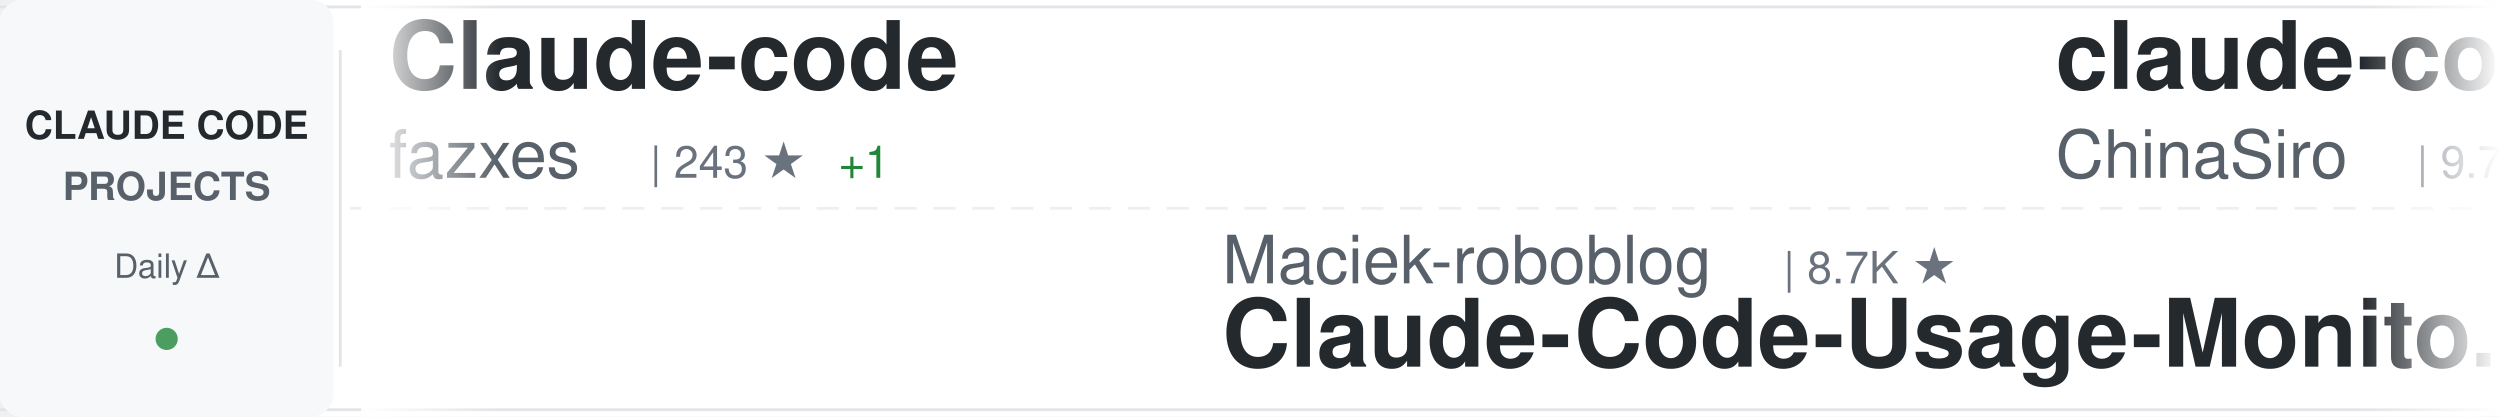
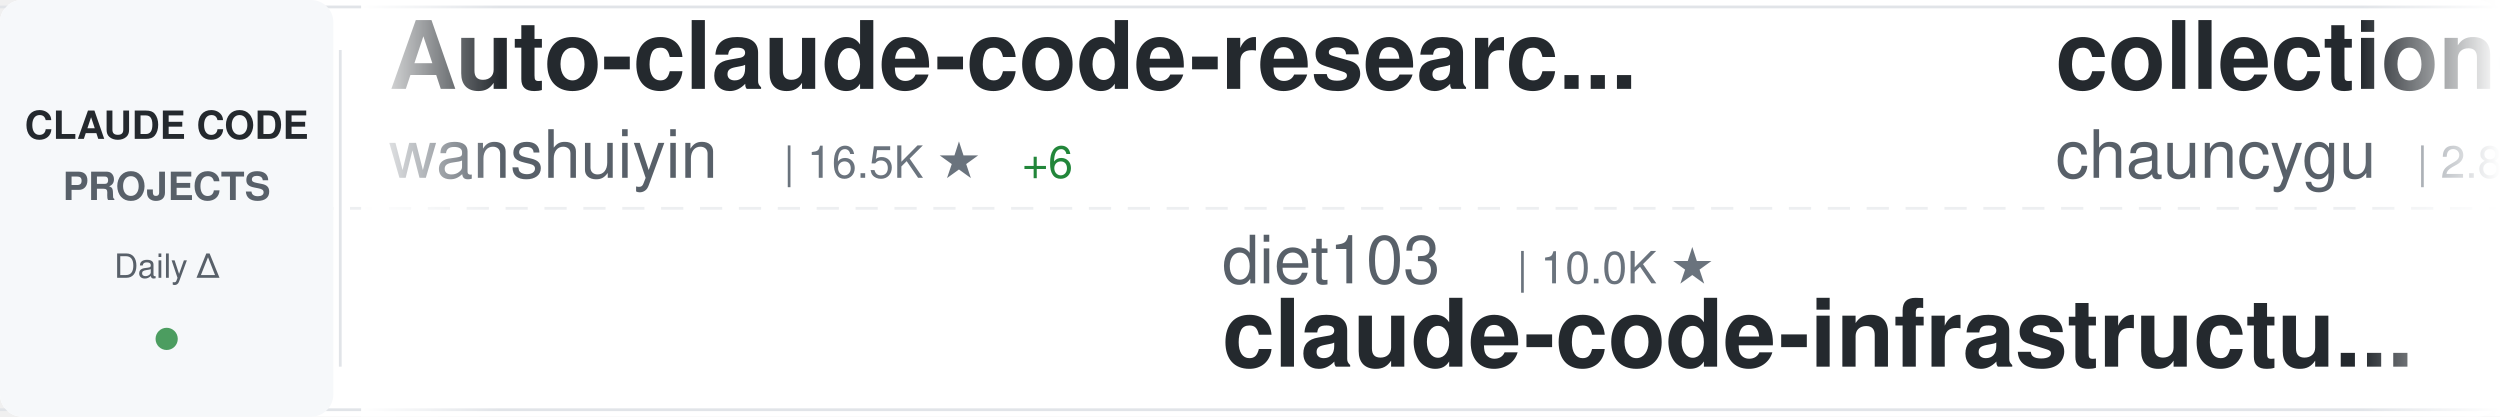
<svg xmlns="http://www.w3.org/2000/svg" width="900" height="150">
  <defs>
    <linearGradient id="awesomeLeftFade" x1="0%" y1="0%" x2="100%" y2="0%">
      <stop offset="0%" style="stop-color:#ffffff;stop-opacity:1" />
      <stop offset="100%" style="stop-color:#ffffff;stop-opacity:0" />
    </linearGradient>
    <linearGradient id="awesomeRightFade" x1="0%" y1="0%" x2="100%" y2="0%">
      <stop offset="0%" style="stop-color:#ffffff;stop-opacity:0" />
      <stop offset="100%" style="stop-color:#ffffff;stop-opacity:1" />
    </linearGradient>
  </defs>
  <rect width="900" height="150" fill="#ffffff" rx="8" />
  <rect x="0" y="2" width="900" height="1" fill="#e1e4e8" />
  <rect x="0" y="147" width="900" height="1" fill="#e1e4e8" />
  <line x1="0" y1="75" x2="900" y2="75" stroke="#e1e4e8" stroke-width="1" stroke-dasharray="8 6" opacity="0.6" />
  <rect x="0" y="0" width="120" height="150" fill="#f6f8fa" rx="8" />
  <text x="60" y="50" font-family="-apple-system, BlinkMacSystemFont, 'Segoe UI', Helvetica, Arial, sans-serif" font-size="14" font-weight="600" fill="#24292e" text-anchor="middle">CLAUDE CODE</text>
  <text x="60" y="72" font-family="-apple-system, BlinkMacSystemFont, 'Segoe UI', Helvetica, Arial, sans-serif" font-size="14" font-weight="600" fill="#586069" text-anchor="middle">PROJECTS</text>
  <text x="60" y="100" font-family="-apple-system, BlinkMacSystemFont, 'Segoe UI', Helvetica, Arial, sans-serif" font-size="12" font-weight="500" fill="#586069" text-anchor="middle">Daily Δ</text>
  <circle cx="60" cy="122" r="4" fill="#22863a" opacity="0.8" />
  <rect x="122" y="18" width="1" height="114" fill="#e1e4e8" />
  <clipPath id="awesomeTickerClip">
    <rect x="130" y="0" width="770" height="150" />
  </clipPath>
  <g clip-path="url(#awesomeTickerClip)">
    <g id="awesomeTickerItems">
      <animateTransform attributeName="transform" attributeType="XML" type="translate" from="0 0" to="-3000 0" dur="54s" repeatCount="indefinite" />
      <g transform="translate(0, 0)">
-         <text x="140" y="32" font-family="-apple-system, BlinkMacSystemFont, 'Segoe UI', Helvetica, Arial, sans-serif" font-size="34" font-weight="600" fill="#24292e">Claude-code</text>
-         <text x="140" y="64" font-family="-apple-system, BlinkMacSystemFont, 'Segoe UI', Helvetica, Arial, sans-serif" font-size="24" font-weight="400" fill="#586069">fazxes</text>
-         <text x="234" y="64" font-family="-apple-system, BlinkMacSystemFont, 'Segoe UI', Helvetica, Arial, sans-serif" font-size="16" font-weight="500" fill="#6a737d">| 243 ★</text>
-         <text x="302" y="64" font-family="-apple-system, BlinkMacSystemFont, 'Segoe UI', Helvetica, Arial, sans-serif" font-size="16" font-weight="500" fill="#22863a"> +1</text>
+         <text x="140" y="32" font-family="-apple-system, BlinkMacSystemFont, 'Segoe UI', Helvetica, Arial, sans-serif" font-size="34" font-weight="600" fill="#24292e">Auto-claude-code-researc...</text>
+         <text x="140" y="64" font-family="-apple-system, BlinkMacSystemFont, 'Segoe UI', Helvetica, Arial, sans-serif" font-size="24" font-weight="400" fill="#586069">wanshuiyin</text>
+         <text x="282" y="64" font-family="-apple-system, BlinkMacSystemFont, 'Segoe UI', Helvetica, Arial, sans-serif" font-size="16" font-weight="500" fill="#6a737d">| 16.5K ★</text>
+         <text x="368" y="64" font-family="-apple-system, BlinkMacSystemFont, 'Segoe UI', Helvetica, Arial, sans-serif" font-size="16" font-weight="500" fill="#22863a"> +6</text>
      </g>
      <g transform="translate(300, 0)">
-         <text x="140" y="102" font-family="-apple-system, BlinkMacSystemFont, 'Segoe UI', Helvetica, Arial, sans-serif" font-size="24" font-weight="400" fill="#586069">Maciek-roboblog</text>
-         <text x="342" y="102" font-family="-apple-system, BlinkMacSystemFont, 'Segoe UI', Helvetica, Arial, sans-serif" font-size="16" font-weight="500" fill="#6a737d">| 8.7K ★</text>
-         <text x="140" y="132" font-family="-apple-system, BlinkMacSystemFont, 'Segoe UI', Helvetica, Arial, sans-serif" font-size="34" font-weight="600" fill="#24292e">Claude-Code-Usage-Monito...</text>
+         <text x="140" y="102" font-family="-apple-system, BlinkMacSystemFont, 'Segoe UI', Helvetica, Arial, sans-serif" font-size="24" font-weight="400" fill="#586069">diet103</text>
+         <text x="246" y="102" font-family="-apple-system, BlinkMacSystemFont, 'Segoe UI', Helvetica, Arial, sans-serif" font-size="16" font-weight="500" fill="#6a737d">| 10.0K ★</text>
+         <text x="140" y="132" font-family="-apple-system, BlinkMacSystemFont, 'Segoe UI', Helvetica, Arial, sans-serif" font-size="34" font-weight="600" fill="#24292e">claude-code-infrastructu...</text>
      </g>
      <g transform="translate(600, 0)">
-         <text x="140" y="32" font-family="-apple-system, BlinkMacSystemFont, 'Segoe UI', Helvetica, Arial, sans-serif" font-size="34" font-weight="600" fill="#24292e">claude-code-sourcemap</text>
-         <text x="140" y="64" font-family="-apple-system, BlinkMacSystemFont, 'Segoe UI', Helvetica, Arial, sans-serif" font-size="24" font-weight="400" fill="#586069">ChinaSiro</text>
-         <text x="270" y="64" font-family="-apple-system, BlinkMacSystemFont, 'Segoe UI', Helvetica, Arial, sans-serif" font-size="16" font-weight="500" fill="#6a737d">| 9.7K ★</text>
+         <text x="140" y="32" font-family="-apple-system, BlinkMacSystemFont, 'Segoe UI', Helvetica, Arial, sans-serif" font-size="34" font-weight="600" fill="#24292e">collection-claude-code-s...</text>
+         <text x="140" y="64" font-family="-apple-system, BlinkMacSystemFont, 'Segoe UI', Helvetica, Arial, sans-serif" font-size="24" font-weight="400" fill="#586069">chauncygu</text>
+         <text x="270" y="64" font-family="-apple-system, BlinkMacSystemFont, 'Segoe UI', Helvetica, Arial, sans-serif" font-size="16" font-weight="500" fill="#6a737d">| 2.8K ★</text>
      </g>
      <g transform="translate(900, 0)">
-         <text x="140" y="102" font-family="-apple-system, BlinkMacSystemFont, 'Segoe UI', Helvetica, Arial, sans-serif" font-size="24" font-weight="400" fill="#586069">anthropics</text>
-         <text x="282" y="102" font-family="-apple-system, BlinkMacSystemFont, 'Segoe UI', Helvetica, Arial, sans-serif" font-size="16" font-weight="500" fill="#6a737d">| 8.9K ★</text>
-         <text x="140" y="132" font-family="-apple-system, BlinkMacSystemFont, 'Segoe UI', Helvetica, Arial, sans-serif" font-size="34" font-weight="600" fill="#24292e">claude-code-action</text>
+         <text x="140" y="102" font-family="-apple-system, BlinkMacSystemFont, 'Segoe UI', Helvetica, Arial, sans-serif" font-size="24" font-weight="400" fill="#586069">rohitg00</text>
+         <text x="258" y="102" font-family="-apple-system, BlinkMacSystemFont, 'Segoe UI', Helvetica, Arial, sans-serif" font-size="16" font-weight="500" fill="#6a737d">| 2.6K ★</text>
+         <text x="335" y="102" font-family="-apple-system, BlinkMacSystemFont, 'Segoe UI', Helvetica, Arial, sans-serif" font-size="16" font-weight="500" fill="#22863a"> +1</text>
+         <text x="140" y="132" font-family="-apple-system, BlinkMacSystemFont, 'Segoe UI', Helvetica, Arial, sans-serif" font-size="34" font-weight="600" fill="#24292e">awesome-claude-code-tool...</text>
      </g>
      <g transform="translate(1200, 0)">
-         <text x="140" y="32" font-family="-apple-system, BlinkMacSystemFont, 'Segoe UI', Helvetica, Arial, sans-serif" font-size="34" font-weight="600" fill="#24292e">claude-code-base-action</text>
-         <text x="140" y="64" font-family="-apple-system, BlinkMacSystemFont, 'Segoe UI', Helvetica, Arial, sans-serif" font-size="24" font-weight="400" fill="#586069">anthropics</text>
-         <text x="282" y="64" font-family="-apple-system, BlinkMacSystemFont, 'Segoe UI', Helvetica, Arial, sans-serif" font-size="16" font-weight="500" fill="#6a737d">| 986 ★</text>
+         <text x="140" y="32" font-family="-apple-system, BlinkMacSystemFont, 'Segoe UI', Helvetica, Arial, sans-serif" font-size="34" font-weight="600" fill="#24292e">claude-code-rev</text>
+         <text x="140" y="64" font-family="-apple-system, BlinkMacSystemFont, 'Segoe UI', Helvetica, Arial, sans-serif" font-size="24" font-weight="400" fill="#586069">oboard</text>
+         <text x="234" y="64" font-family="-apple-system, BlinkMacSystemFont, 'Segoe UI', Helvetica, Arial, sans-serif" font-size="16" font-weight="500" fill="#6a737d">| 3.3K ★</text>
      </g>
      <g transform="translate(1500, 0)">
-         <text x="140" y="102" font-family="-apple-system, BlinkMacSystemFont, 'Segoe UI', Helvetica, Arial, sans-serif" font-size="24" font-weight="400" fill="#586069">affaan-m</text>
-         <text x="258" y="102" font-family="-apple-system, BlinkMacSystemFont, 'Segoe UI', Helvetica, Arial, sans-serif" font-size="16" font-weight="500" fill="#6a737d">| 264.3K ★</text>
-         <text x="353" y="102" font-family="-apple-system, BlinkMacSystemFont, 'Segoe UI', Helvetica, Arial, sans-serif" font-size="16" font-weight="500" fill="#22863a"> +422</text>
-         <text x="140" y="132" font-family="-apple-system, BlinkMacSystemFont, 'Segoe UI', Helvetica, Arial, sans-serif" font-size="34" font-weight="600" fill="#24292e">ECC</text>
+         <text x="140" y="102" font-family="-apple-system, BlinkMacSystemFont, 'Segoe UI', Helvetica, Arial, sans-serif" font-size="24" font-weight="400" fill="#586069">AICoderTudou</text>
+         <text x="306" y="102" font-family="-apple-system, BlinkMacSystemFont, 'Segoe UI', Helvetica, Arial, sans-serif" font-size="16" font-weight="500" fill="#6a737d">| 494 ★</text>
+         <text x="140" y="132" font-family="-apple-system, BlinkMacSystemFont, 'Segoe UI', Helvetica, Arial, sans-serif" font-size="34" font-weight="600" fill="#24292e">claude-code-tudou</text>
      </g>
      <g transform="translate(1800, 0)">
-         <text x="140" y="32" font-family="-apple-system, BlinkMacSystemFont, 'Segoe UI', Helvetica, Arial, sans-serif" font-size="34" font-weight="600" fill="#24292e">claude-code-analysis</text>
-         <text x="140" y="64" font-family="-apple-system, BlinkMacSystemFont, 'Segoe UI', Helvetica, Arial, sans-serif" font-size="24" font-weight="400" fill="#586069">liuup</text>
-         <text x="222" y="64" font-family="-apple-system, BlinkMacSystemFont, 'Segoe UI', Helvetica, Arial, sans-serif" font-size="16" font-weight="500" fill="#6a737d">| 3.9K ★</text>
-         <text x="299" y="64" font-family="-apple-system, BlinkMacSystemFont, 'Segoe UI', Helvetica, Arial, sans-serif" font-size="16" font-weight="500" fill="#22863a"> +3</text>
+         <text x="140" y="32" font-family="-apple-system, BlinkMacSystemFont, 'Segoe UI', Helvetica, Arial, sans-serif" font-size="34" font-weight="600" fill="#24292e">claude-code-system-promp...</text>
+         <text x="140" y="64" font-family="-apple-system, BlinkMacSystemFont, 'Segoe UI', Helvetica, Arial, sans-serif" font-size="24" font-weight="400" fill="#586069">Piebald-AI</text>
+         <text x="282" y="64" font-family="-apple-system, BlinkMacSystemFont, 'Segoe UI', Helvetica, Arial, sans-serif" font-size="16" font-weight="500" fill="#6a737d">| 12.7K ★</text>
+         <text x="368" y="64" font-family="-apple-system, BlinkMacSystemFont, 'Segoe UI', Helvetica, Arial, sans-serif" font-size="16" font-weight="500" fill="#22863a"> +6</text>
      </g>
      <g transform="translate(2100, 0)">
-         <text x="140" y="102" font-family="-apple-system, BlinkMacSystemFont, 'Segoe UI', Helvetica, Arial, sans-serif" font-size="24" font-weight="400" fill="#586069">fuergaosi233</text>
-         <text x="306" y="102" font-family="-apple-system, BlinkMacSystemFont, 'Segoe UI', Helvetica, Arial, sans-serif" font-size="16" font-weight="500" fill="#6a737d">| 2.8K ★</text>
-         <text x="140" y="132" font-family="-apple-system, BlinkMacSystemFont, 'Segoe UI', Helvetica, Arial, sans-serif" font-size="34" font-weight="600" fill="#24292e">claude-code-proxy</text>
+         <text x="140" y="102" font-family="-apple-system, BlinkMacSystemFont, 'Segoe UI', Helvetica, Arial, sans-serif" font-size="24" font-weight="400" fill="#586069">SeemSeam</text>
+         <text x="258" y="102" font-family="-apple-system, BlinkMacSystemFont, 'Segoe UI', Helvetica, Arial, sans-serif" font-size="16" font-weight="500" fill="#6a737d">| 3.5K ★</text>
+         <text x="335" y="102" font-family="-apple-system, BlinkMacSystemFont, 'Segoe UI', Helvetica, Arial, sans-serif" font-size="16" font-weight="500" fill="#22863a"> +1</text>
+         <text x="140" y="132" font-family="-apple-system, BlinkMacSystemFont, 'Segoe UI', Helvetica, Arial, sans-serif" font-size="34" font-weight="600" fill="#24292e">claude_codex_bridge</text>
      </g>
      <g transform="translate(2400, 0)">
-         <text x="140" y="32" font-family="-apple-system, BlinkMacSystemFont, 'Segoe UI', Helvetica, Arial, sans-serif" font-size="34" font-weight="600" fill="#24292e">ClaudeCodeAgents</text>
-         <text x="140" y="64" font-family="-apple-system, BlinkMacSystemFont, 'Segoe UI', Helvetica, Arial, sans-serif" font-size="24" font-weight="400" fill="#586069">darcyegb</text>
-         <text x="258" y="64" font-family="-apple-system, BlinkMacSystemFont, 'Segoe UI', Helvetica, Arial, sans-serif" font-size="16" font-weight="500" fill="#6a737d">| 765 ★</text>
+         <text x="140" y="32" font-family="-apple-system, BlinkMacSystemFont, 'Segoe UI', Helvetica, Arial, sans-serif" font-size="34" font-weight="600" fill="#24292e">Claude-Code</text>
+         <text x="140" y="64" font-family="-apple-system, BlinkMacSystemFont, 'Segoe UI', Helvetica, Arial, sans-serif" font-size="24" font-weight="400" fill="#586069">pengchengneo</text>
+         <text x="306" y="64" font-family="-apple-system, BlinkMacSystemFont, 'Segoe UI', Helvetica, Arial, sans-serif" font-size="16" font-weight="500" fill="#6a737d">| 1.8K ★</text>
      </g>
      <g transform="translate(2700, 0)">
-         <text x="140" y="102" font-family="-apple-system, BlinkMacSystemFont, 'Segoe UI', Helvetica, Arial, sans-serif" font-size="24" font-weight="400" fill="#586069">andrew-kramer-inno</text>
-         <text x="378" y="102" font-family="-apple-system, BlinkMacSystemFont, 'Segoe UI', Helvetica, Arial, sans-serif" font-size="16" font-weight="500" fill="#6a737d">| 595 ★</text>
-         <text x="446" y="102" font-family="-apple-system, BlinkMacSystemFont, 'Segoe UI', Helvetica, Arial, sans-serif" font-size="16" font-weight="500" fill="#cb2431"> -1</text>
-         <text x="140" y="132" font-family="-apple-system, BlinkMacSystemFont, 'Segoe UI', Helvetica, Arial, sans-serif" font-size="34" font-weight="600" fill="#24292e">claude-code-source-build</text>
+         <text x="140" y="102" font-family="-apple-system, BlinkMacSystemFont, 'Segoe UI', Helvetica, Arial, sans-serif" font-size="24" font-weight="400" fill="#586069">disler</text>
+         <text x="234" y="102" font-family="-apple-system, BlinkMacSystemFont, 'Segoe UI', Helvetica, Arial, sans-serif" font-size="16" font-weight="500" fill="#6a737d">| 1.7K ★</text>
+         <text x="140" y="132" font-family="-apple-system, BlinkMacSystemFont, 'Segoe UI', Helvetica, Arial, sans-serif" font-size="34" font-weight="600" fill="#24292e">pi-vs-claude-code</text>
      </g>
      <g transform="translate(3000, 0)">
-         <text x="140" y="32" font-family="-apple-system, BlinkMacSystemFont, 'Segoe UI', Helvetica, Arial, sans-serif" font-size="34" font-weight="600" fill="#24292e">Claude-code</text>
-         <text x="140" y="64" font-family="-apple-system, BlinkMacSystemFont, 'Segoe UI', Helvetica, Arial, sans-serif" font-size="24" font-weight="400" fill="#586069">fazxes</text>
-         <text x="234" y="64" font-family="-apple-system, BlinkMacSystemFont, 'Segoe UI', Helvetica, Arial, sans-serif" font-size="16" font-weight="500" fill="#6a737d">| 243 ★</text>
-         <text x="302" y="64" font-family="-apple-system, BlinkMacSystemFont, 'Segoe UI', Helvetica, Arial, sans-serif" font-size="16" font-weight="500" fill="#22863a"> +1</text>
+         <text x="140" y="32" font-family="-apple-system, BlinkMacSystemFont, 'Segoe UI', Helvetica, Arial, sans-serif" font-size="34" font-weight="600" fill="#24292e">Auto-claude-code-researc...</text>
+         <text x="140" y="64" font-family="-apple-system, BlinkMacSystemFont, 'Segoe UI', Helvetica, Arial, sans-serif" font-size="24" font-weight="400" fill="#586069">wanshuiyin</text>
+         <text x="282" y="64" font-family="-apple-system, BlinkMacSystemFont, 'Segoe UI', Helvetica, Arial, sans-serif" font-size="16" font-weight="500" fill="#6a737d">| 16.5K ★</text>
+         <text x="368" y="64" font-family="-apple-system, BlinkMacSystemFont, 'Segoe UI', Helvetica, Arial, sans-serif" font-size="16" font-weight="500" fill="#22863a"> +6</text>
      </g>
      <g transform="translate(3300, 0)">
-         <text x="140" y="102" font-family="-apple-system, BlinkMacSystemFont, 'Segoe UI', Helvetica, Arial, sans-serif" font-size="24" font-weight="400" fill="#586069">Maciek-roboblog</text>
-         <text x="342" y="102" font-family="-apple-system, BlinkMacSystemFont, 'Segoe UI', Helvetica, Arial, sans-serif" font-size="16" font-weight="500" fill="#6a737d">| 8.7K ★</text>
-         <text x="140" y="132" font-family="-apple-system, BlinkMacSystemFont, 'Segoe UI', Helvetica, Arial, sans-serif" font-size="34" font-weight="600" fill="#24292e">Claude-Code-Usage-Monito...</text>
+         <text x="140" y="102" font-family="-apple-system, BlinkMacSystemFont, 'Segoe UI', Helvetica, Arial, sans-serif" font-size="24" font-weight="400" fill="#586069">diet103</text>
+         <text x="246" y="102" font-family="-apple-system, BlinkMacSystemFont, 'Segoe UI', Helvetica, Arial, sans-serif" font-size="16" font-weight="500" fill="#6a737d">| 10.0K ★</text>
+         <text x="140" y="132" font-family="-apple-system, BlinkMacSystemFont, 'Segoe UI', Helvetica, Arial, sans-serif" font-size="34" font-weight="600" fill="#24292e">claude-code-infrastructu...</text>
      </g>
      <g transform="translate(3600, 0)">
-         <text x="140" y="32" font-family="-apple-system, BlinkMacSystemFont, 'Segoe UI', Helvetica, Arial, sans-serif" font-size="34" font-weight="600" fill="#24292e">claude-code-sourcemap</text>
-         <text x="140" y="64" font-family="-apple-system, BlinkMacSystemFont, 'Segoe UI', Helvetica, Arial, sans-serif" font-size="24" font-weight="400" fill="#586069">ChinaSiro</text>
-         <text x="270" y="64" font-family="-apple-system, BlinkMacSystemFont, 'Segoe UI', Helvetica, Arial, sans-serif" font-size="16" font-weight="500" fill="#6a737d">| 9.7K ★</text>
+         <text x="140" y="32" font-family="-apple-system, BlinkMacSystemFont, 'Segoe UI', Helvetica, Arial, sans-serif" font-size="34" font-weight="600" fill="#24292e">collection-claude-code-s...</text>
+         <text x="140" y="64" font-family="-apple-system, BlinkMacSystemFont, 'Segoe UI', Helvetica, Arial, sans-serif" font-size="24" font-weight="400" fill="#586069">chauncygu</text>
+         <text x="270" y="64" font-family="-apple-system, BlinkMacSystemFont, 'Segoe UI', Helvetica, Arial, sans-serif" font-size="16" font-weight="500" fill="#6a737d">| 2.8K ★</text>
      </g>
      <g transform="translate(3900, 0)">
-         <text x="140" y="102" font-family="-apple-system, BlinkMacSystemFont, 'Segoe UI', Helvetica, Arial, sans-serif" font-size="24" font-weight="400" fill="#586069">anthropics</text>
-         <text x="282" y="102" font-family="-apple-system, BlinkMacSystemFont, 'Segoe UI', Helvetica, Arial, sans-serif" font-size="16" font-weight="500" fill="#6a737d">| 8.9K ★</text>
-         <text x="140" y="132" font-family="-apple-system, BlinkMacSystemFont, 'Segoe UI', Helvetica, Arial, sans-serif" font-size="34" font-weight="600" fill="#24292e">claude-code-action</text>
+         <text x="140" y="102" font-family="-apple-system, BlinkMacSystemFont, 'Segoe UI', Helvetica, Arial, sans-serif" font-size="24" font-weight="400" fill="#586069">rohitg00</text>
+         <text x="258" y="102" font-family="-apple-system, BlinkMacSystemFont, 'Segoe UI', Helvetica, Arial, sans-serif" font-size="16" font-weight="500" fill="#6a737d">| 2.6K ★</text>
+         <text x="335" y="102" font-family="-apple-system, BlinkMacSystemFont, 'Segoe UI', Helvetica, Arial, sans-serif" font-size="16" font-weight="500" fill="#22863a"> +1</text>
+         <text x="140" y="132" font-family="-apple-system, BlinkMacSystemFont, 'Segoe UI', Helvetica, Arial, sans-serif" font-size="34" font-weight="600" fill="#24292e">awesome-claude-code-tool...</text>
      </g>
    </g>
  </g>
  <rect x="130" y="0" width="50" height="150" fill="url(#awesomeLeftFade)" />
  <rect x="850" y="0" width="50" height="150" fill="url(#awesomeRightFade)" />
</svg>
